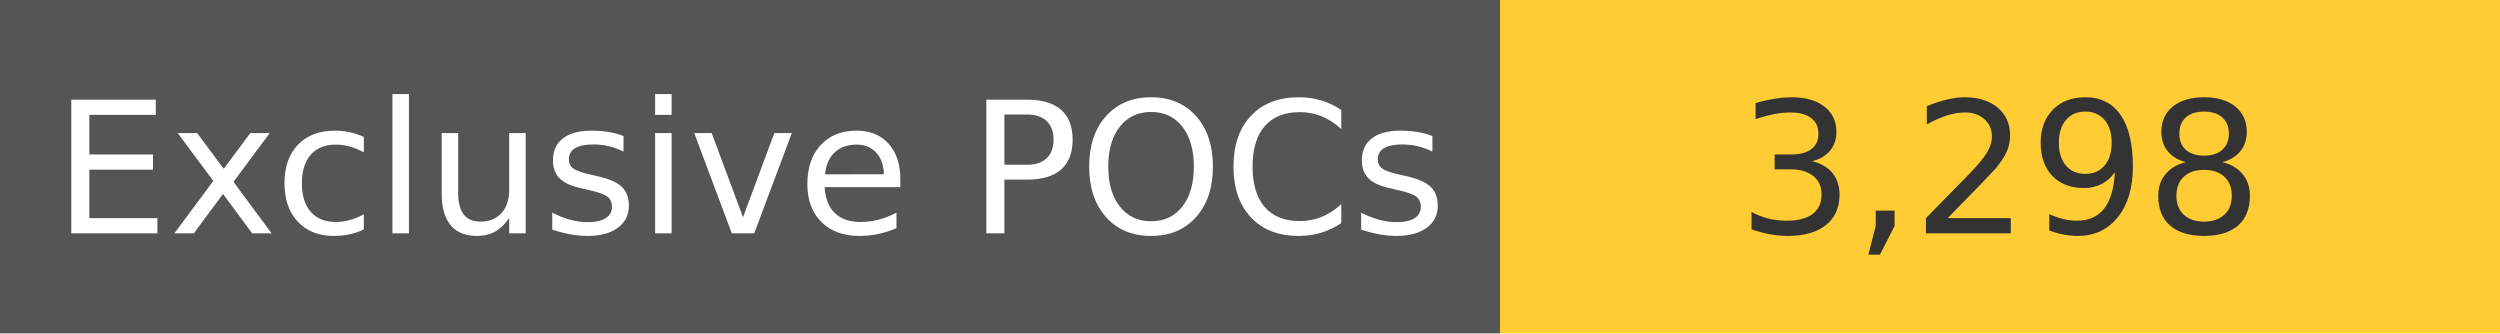
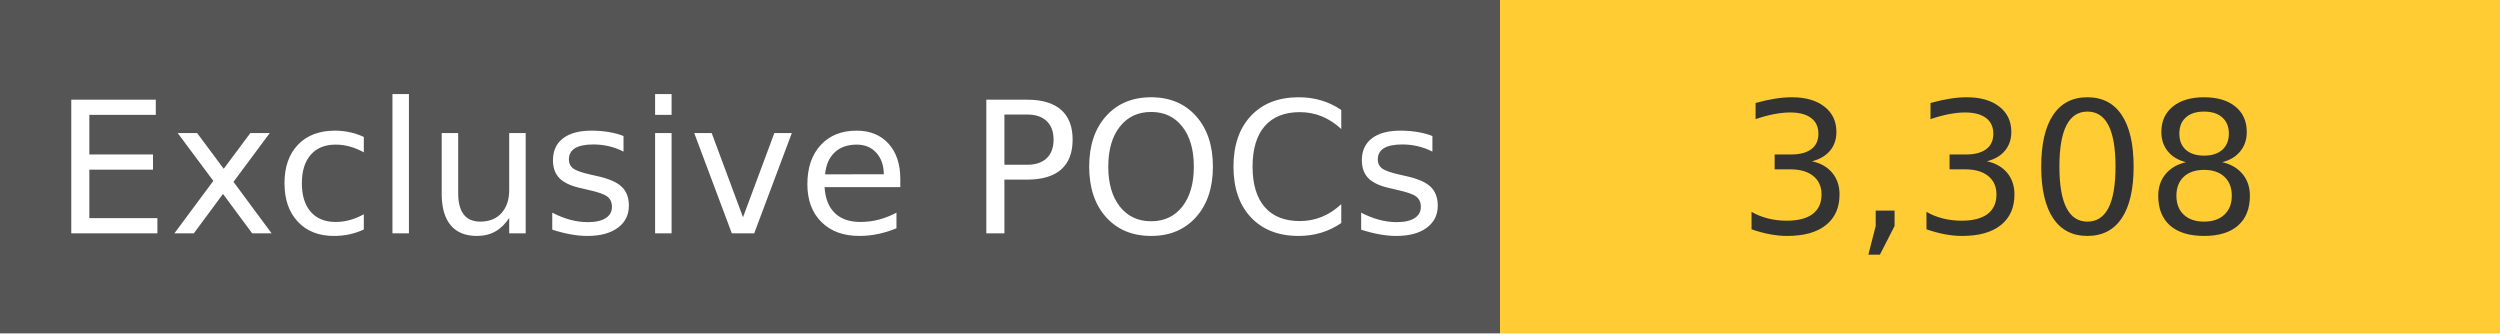
<svg xmlns="http://www.w3.org/2000/svg" width="150" height="20" role="img">
  <linearGradient id="s" x2="0" y2="100%">
    <stop offset="0" stop-color="#bbb" stop-opacity=".1" />
    <stop offset="1" stop-opacity=".1" />
  </linearGradient>
  <g>
    <rect width="90" height="20" fill="#555" />
    <rect x="90" width="267" height="20" fill="#ffcc33" />
  </g>
  <g fill="#fff" text-anchor="middle" font-family="Verdana,Geneva,DejaVu Sans,sans-serif" text-rendering="geometricPrecision" font-size="110">
    <text x="450" y="140" transform="scale(.1)" fill="#fff">
            Exclusive POCs
        </text>
    <text x="1200" y="140" transform="scale(.1)" fill="#333">
-             3,298
+             3,308
        </text>
  </g>
</svg>
